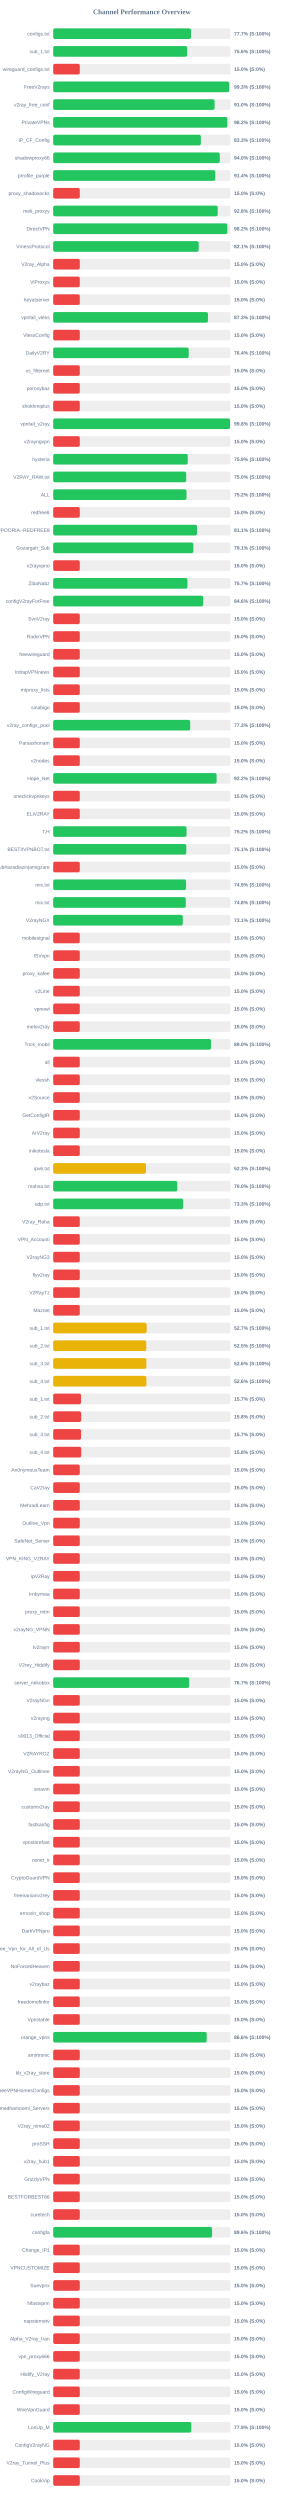
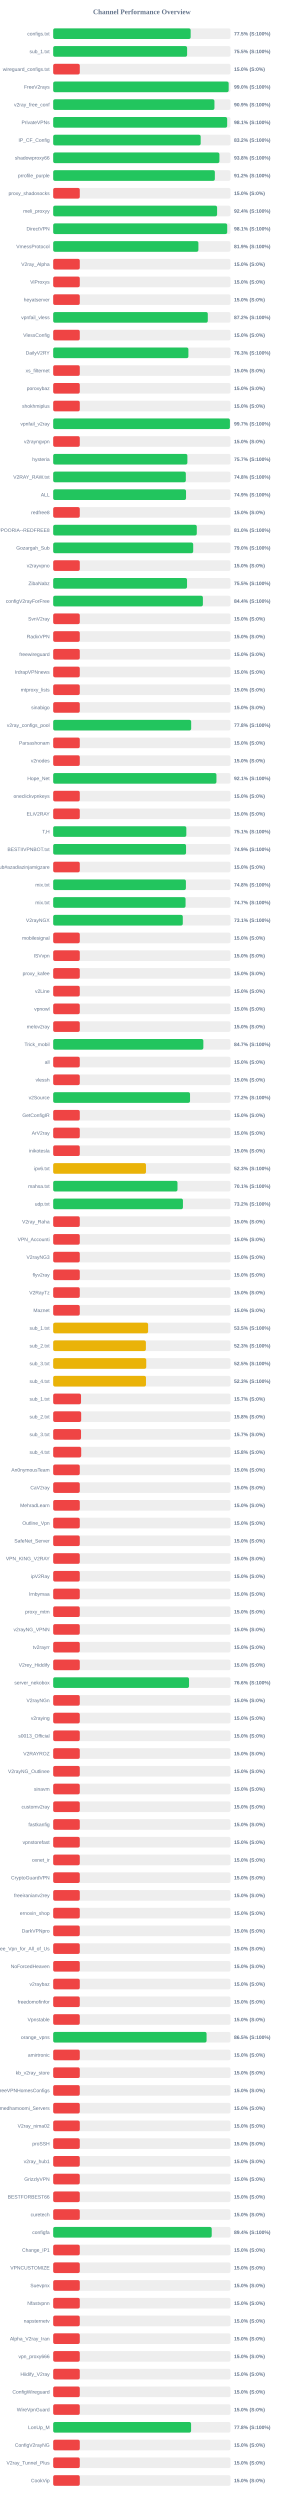
<svg xmlns="http://www.w3.org/2000/svg" width="800" height="7050" version="1.1">
  <style>
        .row { font: 14px Arial; fill: #64748b; }
        .score { font: bold 14px Arial; fill: #64748b; }
    </style>
  <text x="400" y="40" text-anchor="middle" font-size="20px" font-weight="bold" fill="#64748b">Channel Performance Overview</text>
  <rect x="150" y="80" width="500" height="30" fill="#eee" rx="5" />
-   <rect x="150" y="80" width="388.6" height="30" fill="#22c55e" rx="5" />
+   <rect x="150" y="80" width="387.65" height="30" fill="#22c55e" rx="5" />
  <text x="140" y="100" text-anchor="end" class="row">configs.txt</text>
-   <text x="660" y="100" text-anchor="start" class="score">77.7% (S:100%)</text>
+   <text x="660" y="100" text-anchor="start" class="score">77.5% (S:100%)</text>
  <rect x="150" y="130" width="500" height="30" fill="#eee" rx="5" />
-   <rect x="150" y="130" width="377.9" height="30" fill="#22c55e" rx="5" />
+   <rect x="150" y="130" width="377.65" height="30" fill="#22c55e" rx="5" />
  <text x="140" y="150" text-anchor="end" class="row">sub_1.txt</text>
-   <text x="660" y="150" text-anchor="start" class="score">75.6% (S:100%)</text>
+   <text x="660" y="150" text-anchor="start" class="score">75.5% (S:100%)</text>
  <rect x="150" y="180" width="500" height="30" fill="#eee" rx="5" />
  <rect x="150" y="180" width="75.0" height="30" fill="#ef4444" rx="5" />
  <text x="140" y="200" text-anchor="end" class="row">wireguard_configs.txt</text>
  <text x="660" y="200" text-anchor="start" class="score">15.0% (S:0%)</text>
  <rect x="150" y="230" width="500" height="30" fill="#eee" rx="5" />
-   <rect x="150" y="230" width="496.35" height="30" fill="#22c55e" rx="5" />
+   <rect x="150" y="230" width="494.85" height="30" fill="#22c55e" rx="5" />
  <text x="140" y="250" text-anchor="end" class="row">FreeV2rays</text>
-   <text x="660" y="250" text-anchor="start" class="score">99.3% (S:100%)</text>
+   <text x="660" y="250" text-anchor="start" class="score">99.0% (S:100%)</text>
  <rect x="150" y="280" width="500" height="30" fill="#eee" rx="5" />
-   <rect x="150" y="280" width="455.2" height="30" fill="#22c55e" rx="5" />
+   <rect x="150" y="280" width="454.7" height="30" fill="#22c55e" rx="5" />
  <text x="140" y="300" text-anchor="end" class="row">v2ray_free_conf</text>
-   <text x="660" y="300" text-anchor="start" class="score">91.0% (S:100%)</text>
+   <text x="660" y="300" text-anchor="start" class="score">90.9% (S:100%)</text>
  <rect x="150" y="330" width="500" height="30" fill="#eee" rx="5" />
-   <rect x="150" y="330" width="491.1" height="30" fill="#22c55e" rx="5" />
+   <rect x="150" y="330" width="490.6" height="30" fill="#22c55e" rx="5" />
  <text x="140" y="350" text-anchor="end" class="row">PrivateVPNs</text>
-   <text x="660" y="350" text-anchor="start" class="score">98.2% (S:100%)</text>
+   <text x="660" y="350" text-anchor="start" class="score">98.1% (S:100%)</text>
  <rect x="150" y="380" width="500" height="30" fill="#eee" rx="5" />
-   <rect x="150" y="380" width="416.45" height="30" fill="#22c55e" rx="5" />
+   <rect x="150" y="380" width="415.95" height="30" fill="#22c55e" rx="5" />
  <text x="140" y="400" text-anchor="end" class="row">IP_CF_Config</text>
-   <text x="660" y="400" text-anchor="start" class="score">83.3% (S:100%)</text>
+   <text x="660" y="400" text-anchor="start" class="score">83.2% (S:100%)</text>
  <rect x="150" y="430" width="500" height="30" fill="#eee" rx="5" />
-   <rect x="150" y="430" width="469.85" height="30" fill="#22c55e" rx="5" />
+   <rect x="150" y="430" width="468.75" height="30" fill="#22c55e" rx="5" />
  <text x="140" y="450" text-anchor="end" class="row">shadowproxy66</text>
-   <text x="660" y="450" text-anchor="start" class="score">94.0% (S:100%)</text>
+   <text x="660" y="450" text-anchor="start" class="score">93.8% (S:100%)</text>
  <rect x="150" y="480" width="500" height="30" fill="#eee" rx="5" />
-   <rect x="150" y="480" width="456.95" height="30" fill="#22c55e" rx="5" />
+   <rect x="150" y="480" width="455.9" height="30" fill="#22c55e" rx="5" />
  <text x="140" y="500" text-anchor="end" class="row">prrofile_purple</text>
-   <text x="660" y="500" text-anchor="start" class="score">91.4% (S:100%)</text>
+   <text x="660" y="500" text-anchor="start" class="score">91.2% (S:100%)</text>
  <rect x="150" y="530" width="500" height="30" fill="#eee" rx="5" />
  <rect x="150" y="530" width="75.0" height="30" fill="#ef4444" rx="5" />
  <text x="140" y="550" text-anchor="end" class="row">proxy_shadosocks</text>
  <text x="660" y="550" text-anchor="start" class="score">15.0% (S:0%)</text>
  <rect x="150" y="580" width="500" height="30" fill="#eee" rx="5" />
-   <rect x="150" y="580" width="463.95" height="30" fill="#22c55e" rx="5" />
+   <rect x="150" y="580" width="462.2" height="30" fill="#22c55e" rx="5" />
  <text x="140" y="600" text-anchor="end" class="row">meli_proxyy</text>
-   <text x="660" y="600" text-anchor="start" class="score">92.8% (S:100%)</text>
+   <text x="660" y="600" text-anchor="start" class="score">92.4% (S:100%)</text>
  <rect x="150" y="630" width="500" height="30" fill="#eee" rx="5" />
-   <rect x="150" y="630" width="491.15" height="30" fill="#22c55e" rx="5" />
+   <rect x="150" y="630" width="490.7" height="30" fill="#22c55e" rx="5" />
  <text x="140" y="650" text-anchor="end" class="row">DirectVPN</text>
-   <text x="660" y="650" text-anchor="start" class="score">98.2% (S:100%)</text>
+   <text x="660" y="650" text-anchor="start" class="score">98.1% (S:100%)</text>
  <rect x="150" y="680" width="500" height="30" fill="#eee" rx="5" />
-   <rect x="150" y="680" width="410.4" height="30" fill="#22c55e" rx="5" />
+   <rect x="150" y="680" width="409.5" height="30" fill="#22c55e" rx="5" />
  <text x="140" y="700" text-anchor="end" class="row">VmessProtocol</text>
-   <text x="660" y="700" text-anchor="start" class="score">82.1% (S:100%)</text>
+   <text x="660" y="700" text-anchor="start" class="score">81.9% (S:100%)</text>
  <rect x="150" y="730" width="500" height="30" fill="#eee" rx="5" />
  <rect x="150" y="730" width="75.0" height="30" fill="#ef4444" rx="5" />
  <text x="140" y="750" text-anchor="end" class="row">V2ray_Alpha</text>
  <text x="660" y="750" text-anchor="start" class="score">15.0% (S:0%)</text>
  <rect x="150" y="780" width="500" height="30" fill="#eee" rx="5" />
  <rect x="150" y="780" width="75.0" height="30" fill="#ef4444" rx="5" />
  <text x="140" y="800" text-anchor="end" class="row">ViProxys</text>
  <text x="660" y="800" text-anchor="start" class="score">15.0% (S:0%)</text>
  <rect x="150" y="830" width="500" height="30" fill="#eee" rx="5" />
  <rect x="150" y="830" width="75.0" height="30" fill="#ef4444" rx="5" />
  <text x="140" y="850" text-anchor="end" class="row">heyatserver</text>
  <text x="660" y="850" text-anchor="start" class="score">15.0% (S:0%)</text>
  <rect x="150" y="880" width="500" height="30" fill="#eee" rx="5" />
-   <rect x="150" y="880" width="436.45" height="30" fill="#22c55e" rx="5" />
+   <rect x="150" y="880" width="436.0" height="30" fill="#22c55e" rx="5" />
  <text x="140" y="900" text-anchor="end" class="row">vpnfail_vless</text>
-   <text x="660" y="900" text-anchor="start" class="score">87.3% (S:100%)</text>
+   <text x="660" y="900" text-anchor="start" class="score">87.2% (S:100%)</text>
  <rect x="150" y="930" width="500" height="30" fill="#eee" rx="5" />
  <rect x="150" y="930" width="75.0" height="30" fill="#ef4444" rx="5" />
  <text x="140" y="950" text-anchor="end" class="row">VlessConfig</text>
  <text x="660" y="950" text-anchor="start" class="score">15.0% (S:0%)</text>
  <rect x="150" y="980" width="500" height="30" fill="#eee" rx="5" />
-   <rect x="150" y="980" width="382.15" height="30" fill="#22c55e" rx="5" />
+   <rect x="150" y="980" width="381.3" height="30" fill="#22c55e" rx="5" />
  <text x="140" y="1000" text-anchor="end" class="row">DailyV2RY</text>
-   <text x="660" y="1000" text-anchor="start" class="score">76.4% (S:100%)</text>
+   <text x="660" y="1000" text-anchor="start" class="score">76.3% (S:100%)</text>
  <rect x="150" y="1030" width="500" height="30" fill="#eee" rx="5" />
  <rect x="150" y="1030" width="75.0" height="30" fill="#ef4444" rx="5" />
  <text x="140" y="1050" text-anchor="end" class="row">xs_filternet</text>
  <text x="660" y="1050" text-anchor="start" class="score">15.0% (S:0%)</text>
  <rect x="150" y="1080" width="500" height="30" fill="#eee" rx="5" />
  <rect x="150" y="1080" width="75.0" height="30" fill="#ef4444" rx="5" />
  <text x="140" y="1100" text-anchor="end" class="row">poroxybaz</text>
  <text x="660" y="1100" text-anchor="start" class="score">15.0% (S:0%)</text>
  <rect x="150" y="1130" width="500" height="30" fill="#eee" rx="5" />
  <rect x="150" y="1130" width="75.0" height="30" fill="#ef4444" rx="5" />
  <text x="140" y="1150" text-anchor="end" class="row">shokhmiplus</text>
  <text x="660" y="1150" text-anchor="start" class="score">15.0% (S:0%)</text>
  <rect x="150" y="1180" width="500" height="30" fill="#eee" rx="5" />
-   <rect x="150" y="1180" width="498.85" height="30" fill="#22c55e" rx="5" />
+   <rect x="150" y="1180" width="498.35" height="30" fill="#22c55e" rx="5" />
  <text x="140" y="1200" text-anchor="end" class="row">vpnfail_v2ray</text>
-   <text x="660" y="1200" text-anchor="start" class="score">99.8% (S:100%)</text>
+   <text x="660" y="1200" text-anchor="start" class="score">99.7% (S:100%)</text>
  <rect x="150" y="1230" width="500" height="30" fill="#eee" rx="5" />
  <rect x="150" y="1230" width="75.0" height="30" fill="#ef4444" rx="5" />
  <text x="140" y="1250" text-anchor="end" class="row">v2rayngvpn</text>
  <text x="660" y="1250" text-anchor="start" class="score">15.0% (S:0%)</text>
  <rect x="150" y="1280" width="500" height="30" fill="#eee" rx="5" />
-   <rect x="150" y="1280" width="379.5" height="30" fill="#22c55e" rx="5" />
+   <rect x="150" y="1280" width="378.4" height="30" fill="#22c55e" rx="5" />
  <text x="140" y="1300" text-anchor="end" class="row">hysteria</text>
-   <text x="660" y="1300" text-anchor="start" class="score">75.9% (S:100%)</text>
+   <text x="660" y="1300" text-anchor="start" class="score">75.7% (S:100%)</text>
  <rect x="150" y="1330" width="500" height="30" fill="#eee" rx="5" />
-   <rect x="150" y="1330" width="375.1" height="30" fill="#22c55e" rx="5" />
+   <rect x="150" y="1330" width="374.05" height="30" fill="#22c55e" rx="5" />
  <text x="140" y="1350" text-anchor="end" class="row">V2RAY_RAW.txt</text>
-   <text x="660" y="1350" text-anchor="start" class="score">75.0% (S:100%)</text>
+   <text x="660" y="1350" text-anchor="start" class="score">74.8% (S:100%)</text>
  <rect x="150" y="1380" width="500" height="30" fill="#eee" rx="5" />
-   <rect x="150" y="1380" width="376.0" height="30" fill="#22c55e" rx="5" />
+   <rect x="150" y="1380" width="374.6" height="30" fill="#22c55e" rx="5" />
  <text x="140" y="1400" text-anchor="end" class="row">ALL</text>
-   <text x="660" y="1400" text-anchor="start" class="score">75.2% (S:100%)</text>
+   <text x="660" y="1400" text-anchor="start" class="score">74.9% (S:100%)</text>
  <rect x="150" y="1430" width="500" height="30" fill="#eee" rx="5" />
  <rect x="150" y="1430" width="75.0" height="30" fill="#ef4444" rx="5" />
  <text x="140" y="1450" text-anchor="end" class="row">redfree8</text>
  <text x="660" y="1450" text-anchor="start" class="score">15.0% (S:0%)</text>
  <rect x="150" y="1480" width="500" height="30" fill="#eee" rx="5" />
-   <rect x="150" y="1480" width="405.7" height="30" fill="#22c55e" rx="5" />
+   <rect x="150" y="1480" width="404.95" height="30" fill="#22c55e" rx="5" />
  <text x="140" y="1500" text-anchor="end" class="row">POORIA--REDFREE8.txt#POORIA--REDFREE8</text>
-   <text x="660" y="1500" text-anchor="start" class="score">81.1% (S:100%)</text>
+   <text x="660" y="1500" text-anchor="start" class="score">81.0% (S:100%)</text>
  <rect x="150" y="1530" width="500" height="30" fill="#eee" rx="5" />
-   <rect x="150" y="1530" width="395.3" height="30" fill="#22c55e" rx="5" />
+   <rect x="150" y="1530" width="394.8" height="30" fill="#22c55e" rx="5" />
  <text x="140" y="1550" text-anchor="end" class="row">Gozargah_Sub</text>
-   <text x="660" y="1550" text-anchor="start" class="score">79.1% (S:100%)</text>
+   <text x="660" y="1550" text-anchor="start" class="score">79.0% (S:100%)</text>
  <rect x="150" y="1580" width="500" height="30" fill="#eee" rx="5" />
  <rect x="150" y="1580" width="75.0" height="30" fill="#ef4444" rx="5" />
  <text x="140" y="1600" text-anchor="end" class="row">v2rayvpno</text>
  <text x="660" y="1600" text-anchor="start" class="score">15.0% (S:0%)</text>
  <rect x="150" y="1630" width="500" height="30" fill="#eee" rx="5" />
-   <rect x="150" y="1630" width="378.65" height="30" fill="#22c55e" rx="5" />
+   <rect x="150" y="1630" width="377.45" height="30" fill="#22c55e" rx="5" />
  <text x="140" y="1650" text-anchor="end" class="row">ZibaNabz</text>
-   <text x="660" y="1650" text-anchor="start" class="score">75.7% (S:100%)</text>
+   <text x="660" y="1650" text-anchor="start" class="score">75.5% (S:100%)</text>
  <rect x="150" y="1680" width="500" height="30" fill="#eee" rx="5" />
-   <rect x="150" y="1680" width="423.15" height="30" fill="#22c55e" rx="5" />
+   <rect x="150" y="1680" width="422.15" height="30" fill="#22c55e" rx="5" />
  <text x="140" y="1700" text-anchor="end" class="row">configV2rayForFree</text>
-   <text x="660" y="1700" text-anchor="start" class="score">84.6% (S:100%)</text>
+   <text x="660" y="1700" text-anchor="start" class="score">84.4% (S:100%)</text>
  <rect x="150" y="1730" width="500" height="30" fill="#eee" rx="5" />
  <rect x="150" y="1730" width="75.0" height="30" fill="#ef4444" rx="5" />
  <text x="140" y="1750" text-anchor="end" class="row">SvnV2ray</text>
  <text x="660" y="1750" text-anchor="start" class="score">15.0% (S:0%)</text>
  <rect x="150" y="1780" width="500" height="30" fill="#eee" rx="5" />
  <rect x="150" y="1780" width="75.0" height="30" fill="#ef4444" rx="5" />
  <text x="140" y="1800" text-anchor="end" class="row">RadixVPN</text>
  <text x="660" y="1800" text-anchor="start" class="score">15.0% (S:0%)</text>
  <rect x="150" y="1830" width="500" height="30" fill="#eee" rx="5" />
  <rect x="150" y="1830" width="75.0" height="30" fill="#ef4444" rx="5" />
  <text x="140" y="1850" text-anchor="end" class="row">freewireguard</text>
  <text x="660" y="1850" text-anchor="start" class="score">15.0% (S:0%)</text>
  <rect x="150" y="1880" width="500" height="30" fill="#eee" rx="5" />
  <rect x="150" y="1880" width="75.0" height="30" fill="#ef4444" rx="5" />
  <text x="140" y="1900" text-anchor="end" class="row">IrdrapVPNnews</text>
  <text x="660" y="1900" text-anchor="start" class="score">15.0% (S:0%)</text>
  <rect x="150" y="1930" width="500" height="30" fill="#eee" rx="5" />
  <rect x="150" y="1930" width="75.0" height="30" fill="#ef4444" rx="5" />
  <text x="140" y="1950" text-anchor="end" class="row">mtproxy_lists</text>
  <text x="660" y="1950" text-anchor="start" class="score">15.0% (S:0%)</text>
  <rect x="150" y="1980" width="500" height="30" fill="#eee" rx="5" />
  <rect x="150" y="1980" width="75.0" height="30" fill="#ef4444" rx="5" />
  <text x="140" y="2000" text-anchor="end" class="row">sinabigo</text>
  <text x="660" y="2000" text-anchor="start" class="score">15.0% (S:0%)</text>
  <rect x="150" y="2030" width="500" height="30" fill="#eee" rx="5" />
-   <rect x="150" y="2030" width="386.35" height="30" fill="#22c55e" rx="5" />
+   <rect x="150" y="2030" width="389.1" height="30" fill="#22c55e" rx="5" />
  <text x="140" y="2050" text-anchor="end" class="row">v2ray_configs_pool</text>
-   <text x="660" y="2050" text-anchor="start" class="score">77.3% (S:100%)</text>
+   <text x="660" y="2050" text-anchor="start" class="score">77.8% (S:100%)</text>
  <rect x="150" y="2080" width="500" height="30" fill="#eee" rx="5" />
  <rect x="150" y="2080" width="75.0" height="30" fill="#ef4444" rx="5" />
  <text x="140" y="2100" text-anchor="end" class="row">Parsashonam</text>
  <text x="660" y="2100" text-anchor="start" class="score">15.0% (S:0%)</text>
  <rect x="150" y="2130" width="500" height="30" fill="#eee" rx="5" />
  <rect x="150" y="2130" width="75.0" height="30" fill="#ef4444" rx="5" />
  <text x="140" y="2150" text-anchor="end" class="row">v2nodes</text>
  <text x="660" y="2150" text-anchor="start" class="score">15.0% (S:0%)</text>
  <rect x="150" y="2180" width="500" height="30" fill="#eee" rx="5" />
-   <rect x="150" y="2180" width="460.8" height="30" fill="#22c55e" rx="5" />
+   <rect x="150" y="2180" width="460.35" height="30" fill="#22c55e" rx="5" />
  <text x="140" y="2200" text-anchor="end" class="row">Hope_Net</text>
-   <text x="660" y="2200" text-anchor="start" class="score">92.2% (S:100%)</text>
+   <text x="660" y="2200" text-anchor="start" class="score">92.1% (S:100%)</text>
  <rect x="150" y="2230" width="500" height="30" fill="#eee" rx="5" />
  <rect x="150" y="2230" width="75.0" height="30" fill="#ef4444" rx="5" />
  <text x="140" y="2250" text-anchor="end" class="row">oneclickvpnkeys</text>
  <text x="660" y="2250" text-anchor="start" class="score">15.0% (S:0%)</text>
  <rect x="150" y="2280" width="500" height="30" fill="#eee" rx="5" />
  <rect x="150" y="2280" width="75.0" height="30" fill="#ef4444" rx="5" />
  <text x="140" y="2300" text-anchor="end" class="row">ELiV2RAY</text>
  <text x="660" y="2300" text-anchor="start" class="score">15.0% (S:0%)</text>
  <rect x="150" y="2330" width="500" height="30" fill="#eee" rx="5" />
-   <rect x="150" y="2330" width="376.15" height="30" fill="#22c55e" rx="5" />
+   <rect x="150" y="2330" width="375.45" height="30" fill="#22c55e" rx="5" />
  <text x="140" y="2350" text-anchor="end" class="row">T,H</text>
-   <text x="660" y="2350" text-anchor="start" class="score">75.2% (S:100%)</text>
+   <text x="660" y="2350" text-anchor="start" class="score">75.1% (S:100%)</text>
  <rect x="150" y="2380" width="500" height="30" fill="#eee" rx="5" />
-   <rect x="150" y="2380" width="375.35" height="30" fill="#22c55e" rx="5" />
+   <rect x="150" y="2380" width="374.65" height="30" fill="#22c55e" rx="5" />
  <text x="140" y="2400" text-anchor="end" class="row">BESTIIVPNBOT.txt</text>
-   <text x="660" y="2400" text-anchor="start" class="score">75.1% (S:100%)</text>
+   <text x="660" y="2400" text-anchor="start" class="score">74.9% (S:100%)</text>
  <rect x="150" y="2430" width="500" height="30" fill="#eee" rx="5" />
  <rect x="150" y="2430" width="75.0" height="30" fill="#ef4444" rx="5" />
  <text x="140" y="2450" text-anchor="end" class="row">Sub#azadiazinjamigzare</text>
  <text x="660" y="2450" text-anchor="start" class="score">15.0% (S:0%)</text>
  <rect x="150" y="2480" width="500" height="30" fill="#eee" rx="5" />
-   <rect x="150" y="2480" width="374.7" height="30" fill="#22c55e" rx="5" />
+   <rect x="150" y="2480" width="374.25" height="30" fill="#22c55e" rx="5" />
  <text x="140" y="2500" text-anchor="end" class="row">mix.txt</text>
-   <text x="660" y="2500" text-anchor="start" class="score">74.9% (S:100%)</text>
+   <text x="660" y="2500" text-anchor="start" class="score">74.8% (S:100%)</text>
  <rect x="150" y="2530" width="500" height="30" fill="#eee" rx="5" />
-   <rect x="150" y="2530" width="373.85" height="30" fill="#22c55e" rx="5" />
+   <rect x="150" y="2530" width="373.3" height="30" fill="#22c55e" rx="5" />
  <text x="140" y="2550" text-anchor="end" class="row">mix.txt</text>
-   <text x="660" y="2550" text-anchor="start" class="score">74.8% (S:100%)</text>
+   <text x="660" y="2550" text-anchor="start" class="score">74.7% (S:100%)</text>
  <rect x="150" y="2580" width="500" height="30" fill="#eee" rx="5" />
  <rect x="150" y="2580" width="365.5" height="30" fill="#22c55e" rx="5" />
  <text x="140" y="2600" text-anchor="end" class="row">V2rayNGX</text>
  <text x="660" y="2600" text-anchor="start" class="score">73.1% (S:100%)</text>
  <rect x="150" y="2630" width="500" height="30" fill="#eee" rx="5" />
  <rect x="150" y="2630" width="75.0" height="30" fill="#ef4444" rx="5" />
  <text x="140" y="2650" text-anchor="end" class="row">mobilesignal</text>
  <text x="660" y="2650" text-anchor="start" class="score">15.0% (S:0%)</text>
  <rect x="150" y="2680" width="500" height="30" fill="#eee" rx="5" />
  <rect x="150" y="2680" width="75.0" height="30" fill="#ef4444" rx="5" />
  <text x="140" y="2700" text-anchor="end" class="row">ISVvpn</text>
  <text x="660" y="2700" text-anchor="start" class="score">15.0% (S:0%)</text>
  <rect x="150" y="2730" width="500" height="30" fill="#eee" rx="5" />
  <rect x="150" y="2730" width="75.0" height="30" fill="#ef4444" rx="5" />
  <text x="140" y="2750" text-anchor="end" class="row">proxy_kafee</text>
  <text x="660" y="2750" text-anchor="start" class="score">15.0% (S:0%)</text>
  <rect x="150" y="2780" width="500" height="30" fill="#eee" rx="5" />
  <rect x="150" y="2780" width="75.0" height="30" fill="#ef4444" rx="5" />
  <text x="140" y="2800" text-anchor="end" class="row">v2Line</text>
  <text x="660" y="2800" text-anchor="start" class="score">15.0% (S:0%)</text>
  <rect x="150" y="2830" width="500" height="30" fill="#eee" rx="5" />
  <rect x="150" y="2830" width="75.0" height="30" fill="#ef4444" rx="5" />
  <text x="140" y="2850" text-anchor="end" class="row">vpnowl</text>
  <text x="660" y="2850" text-anchor="start" class="score">15.0% (S:0%)</text>
  <rect x="150" y="2880" width="500" height="30" fill="#eee" rx="5" />
  <rect x="150" y="2880" width="75.0" height="30" fill="#ef4444" rx="5" />
  <text x="140" y="2900" text-anchor="end" class="row">melov2ray</text>
  <text x="660" y="2900" text-anchor="start" class="score">15.0% (S:0%)</text>
  <rect x="150" y="2930" width="500" height="30" fill="#eee" rx="5" />
-   <rect x="150" y="2930" width="445.1" height="30" fill="#22c55e" rx="5" />
+   <rect x="150" y="2930" width="423.45" height="30" fill="#22c55e" rx="5" />
  <text x="140" y="2950" text-anchor="end" class="row">Trick_mobil</text>
-   <text x="660" y="2950" text-anchor="start" class="score">89.0% (S:100%)</text>
+   <text x="660" y="2950" text-anchor="start" class="score">84.7% (S:100%)</text>
  <rect x="150" y="2980" width="500" height="30" fill="#eee" rx="5" />
  <rect x="150" y="2980" width="75.0" height="30" fill="#ef4444" rx="5" />
  <text x="140" y="3000" text-anchor="end" class="row">all</text>
  <text x="660" y="3000" text-anchor="start" class="score">15.0% (S:0%)</text>
  <rect x="150" y="3030" width="500" height="30" fill="#eee" rx="5" />
  <rect x="150" y="3030" width="75.0" height="30" fill="#ef4444" rx="5" />
  <text x="140" y="3050" text-anchor="end" class="row">vlessh</text>
  <text x="660" y="3050" text-anchor="start" class="score">15.0% (S:0%)</text>
  <rect x="150" y="3080" width="500" height="30" fill="#eee" rx="5" />
-   <rect x="150" y="3080" width="75.0" height="30" fill="#ef4444" rx="5" />
+   <rect x="150" y="3080" width="385.9" height="30" fill="#22c55e" rx="5" />
  <text x="140" y="3100" text-anchor="end" class="row">v2Source</text>
-   <text x="660" y="3100" text-anchor="start" class="score">15.0% (S:0%)</text>
+   <text x="660" y="3100" text-anchor="start" class="score">77.2% (S:100%)</text>
  <rect x="150" y="3130" width="500" height="30" fill="#eee" rx="5" />
  <rect x="150" y="3130" width="75.0" height="30" fill="#ef4444" rx="5" />
  <text x="140" y="3150" text-anchor="end" class="row">GetConfigIR</text>
  <text x="660" y="3150" text-anchor="start" class="score">15.0% (S:0%)</text>
  <rect x="150" y="3180" width="500" height="30" fill="#eee" rx="5" />
  <rect x="150" y="3180" width="75.0" height="30" fill="#ef4444" rx="5" />
  <text x="140" y="3200" text-anchor="end" class="row">ArV2ray</text>
  <text x="660" y="3200" text-anchor="start" class="score">15.0% (S:0%)</text>
  <rect x="150" y="3230" width="500" height="30" fill="#eee" rx="5" />
  <rect x="150" y="3230" width="75.0" height="30" fill="#ef4444" rx="5" />
  <text x="140" y="3250" text-anchor="end" class="row">inikotesla</text>
  <text x="660" y="3250" text-anchor="start" class="score">15.0% (S:0%)</text>
  <rect x="150" y="3280" width="500" height="30" fill="#eee" rx="5" />
  <rect x="150" y="3280" width="261.65" height="30" fill="#eab308" rx="5" />
  <text x="140" y="3300" text-anchor="end" class="row">ipv6.txt</text>
  <text x="660" y="3300" text-anchor="start" class="score">52.3% (S:100%)</text>
  <rect x="150" y="3330" width="500" height="30" fill="#eee" rx="5" />
-   <rect x="150" y="3330" width="350.1" height="30" fill="#22c55e" rx="5" />
+   <rect x="150" y="3330" width="350.5" height="30" fill="#22c55e" rx="5" />
  <text x="140" y="3350" text-anchor="end" class="row">mahsa.txt</text>
-   <text x="660" y="3350" text-anchor="start" class="score">70.0% (S:100%)</text>
+   <text x="660" y="3350" text-anchor="start" class="score">70.1% (S:100%)</text>
  <rect x="150" y="3380" width="500" height="30" fill="#eee" rx="5" />
-   <rect x="150" y="3380" width="366.6" height="30" fill="#22c55e" rx="5" />
+   <rect x="150" y="3380" width="365.9" height="30" fill="#22c55e" rx="5" />
  <text x="140" y="3400" text-anchor="end" class="row">udp.txt</text>
-   <text x="660" y="3400" text-anchor="start" class="score">73.3% (S:100%)</text>
+   <text x="660" y="3400" text-anchor="start" class="score">73.2% (S:100%)</text>
  <rect x="150" y="3430" width="500" height="30" fill="#eee" rx="5" />
  <rect x="150" y="3430" width="75.0" height="30" fill="#ef4444" rx="5" />
  <text x="140" y="3450" text-anchor="end" class="row">V2ray_Raha</text>
  <text x="660" y="3450" text-anchor="start" class="score">15.0% (S:0%)</text>
  <rect x="150" y="3480" width="500" height="30" fill="#eee" rx="5" />
  <rect x="150" y="3480" width="75.0" height="30" fill="#ef4444" rx="5" />
  <text x="140" y="3500" text-anchor="end" class="row">VPN_Accounti</text>
  <text x="660" y="3500" text-anchor="start" class="score">15.0% (S:0%)</text>
  <rect x="150" y="3530" width="500" height="30" fill="#eee" rx="5" />
  <rect x="150" y="3530" width="75.0" height="30" fill="#ef4444" rx="5" />
  <text x="140" y="3550" text-anchor="end" class="row">V2rayNG3</text>
  <text x="660" y="3550" text-anchor="start" class="score">15.0% (S:0%)</text>
  <rect x="150" y="3580" width="500" height="30" fill="#eee" rx="5" />
  <rect x="150" y="3580" width="75.0" height="30" fill="#ef4444" rx="5" />
  <text x="140" y="3600" text-anchor="end" class="row">flyv2ray</text>
  <text x="660" y="3600" text-anchor="start" class="score">15.0% (S:0%)</text>
  <rect x="150" y="3630" width="500" height="30" fill="#eee" rx="5" />
  <rect x="150" y="3630" width="75.0" height="30" fill="#ef4444" rx="5" />
  <text x="140" y="3650" text-anchor="end" class="row">V2RayTz</text>
  <text x="660" y="3650" text-anchor="start" class="score">15.0% (S:0%)</text>
  <rect x="150" y="3680" width="500" height="30" fill="#eee" rx="5" />
  <rect x="150" y="3680" width="75.0" height="30" fill="#ef4444" rx="5" />
  <text x="140" y="3700" text-anchor="end" class="row">Maznet</text>
  <text x="660" y="3700" text-anchor="start" class="score">15.0% (S:0%)</text>
  <rect x="150" y="3730" width="500" height="30" fill="#eee" rx="5" />
-   <rect x="150" y="3730" width="263.6" height="30" fill="#eab308" rx="5" />
+   <rect x="150" y="3730" width="267.65" height="30" fill="#eab308" rx="5" />
  <text x="140" y="3750" text-anchor="end" class="row">sub_1.txt</text>
-   <text x="660" y="3750" text-anchor="start" class="score">52.7% (S:100%)</text>
+   <text x="660" y="3750" text-anchor="start" class="score">53.5% (S:100%)</text>
  <rect x="150" y="3780" width="500" height="30" fill="#eee" rx="5" />
-   <rect x="150" y="3780" width="262.5" height="30" fill="#eab308" rx="5" />
+   <rect x="150" y="3780" width="261.4" height="30" fill="#eab308" rx="5" />
  <text x="140" y="3800" text-anchor="end" class="row">sub_2.txt</text>
-   <text x="660" y="3800" text-anchor="start" class="score">52.5% (S:100%)</text>
+   <text x="660" y="3800" text-anchor="start" class="score">52.3% (S:100%)</text>
  <rect x="150" y="3830" width="500" height="30" fill="#eee" rx="5" />
-   <rect x="150" y="3830" width="262.85" height="30" fill="#eab308" rx="5" />
+   <rect x="150" y="3830" width="262.4" height="30" fill="#eab308" rx="5" />
  <text x="140" y="3850" text-anchor="end" class="row">sub_3.txt</text>
-   <text x="660" y="3850" text-anchor="start" class="score">52.6% (S:100%)</text>
+   <text x="660" y="3850" text-anchor="start" class="score">52.5% (S:100%)</text>
  <rect x="150" y="3880" width="500" height="30" fill="#eee" rx="5" />
-   <rect x="150" y="3880" width="262.9" height="30" fill="#eab308" rx="5" />
+   <rect x="150" y="3880" width="261.65" height="30" fill="#eab308" rx="5" />
  <text x="140" y="3900" text-anchor="end" class="row">sub_4.txt</text>
-   <text x="660" y="3900" text-anchor="start" class="score">52.6% (S:100%)</text>
+   <text x="660" y="3900" text-anchor="start" class="score">52.3% (S:100%)</text>
  <rect x="150" y="3930" width="500" height="30" fill="#eee" rx="5" />
  <rect x="150" y="3930" width="78.5" height="30" fill="#ef4444" rx="5" />
  <text x="140" y="3950" text-anchor="end" class="row">sub_1.txt</text>
  <text x="660" y="3950" text-anchor="start" class="score">15.7% (S:0%)</text>
  <rect x="150" y="3980" width="500" height="30" fill="#eee" rx="5" />
  <rect x="150" y="3980" width="78.9" height="30" fill="#ef4444" rx="5" />
  <text x="140" y="4000" text-anchor="end" class="row">sub_2.txt</text>
  <text x="660" y="4000" text-anchor="start" class="score">15.8% (S:0%)</text>
  <rect x="150" y="4030" width="500" height="30" fill="#eee" rx="5" />
  <rect x="150" y="4030" width="78.5" height="30" fill="#ef4444" rx="5" />
  <text x="140" y="4050" text-anchor="end" class="row">sub_3.txt</text>
  <text x="660" y="4050" text-anchor="start" class="score">15.7% (S:0%)</text>
  <rect x="150" y="4080" width="500" height="30" fill="#eee" rx="5" />
-   <rect x="150" y="4080" width="79.15" height="30" fill="#ef4444" rx="5" />
+   <rect x="150" y="4080" width="79.0" height="30" fill="#ef4444" rx="5" />
  <text x="140" y="4100" text-anchor="end" class="row">sub_4.txt</text>
  <text x="660" y="4100" text-anchor="start" class="score">15.8% (S:0%)</text>
  <rect x="150" y="4130" width="500" height="30" fill="#eee" rx="5" />
  <rect x="150" y="4130" width="75.0" height="30" fill="#ef4444" rx="5" />
  <text x="140" y="4150" text-anchor="end" class="row">An0nymousTeam</text>
  <text x="660" y="4150" text-anchor="start" class="score">15.0% (S:0%)</text>
  <rect x="150" y="4180" width="500" height="30" fill="#eee" rx="5" />
  <rect x="150" y="4180" width="75.0" height="30" fill="#ef4444" rx="5" />
  <text x="140" y="4200" text-anchor="end" class="row">CaV2ray</text>
  <text x="660" y="4200" text-anchor="start" class="score">15.0% (S:0%)</text>
  <rect x="150" y="4230" width="500" height="30" fill="#eee" rx="5" />
  <rect x="150" y="4230" width="75.0" height="30" fill="#ef4444" rx="5" />
  <text x="140" y="4250" text-anchor="end" class="row">MehradLearn</text>
  <text x="660" y="4250" text-anchor="start" class="score">15.0% (S:0%)</text>
  <rect x="150" y="4280" width="500" height="30" fill="#eee" rx="5" />
  <rect x="150" y="4280" width="75.0" height="30" fill="#ef4444" rx="5" />
  <text x="140" y="4300" text-anchor="end" class="row">Outline_Vpn</text>
  <text x="660" y="4300" text-anchor="start" class="score">15.0% (S:0%)</text>
  <rect x="150" y="4330" width="500" height="30" fill="#eee" rx="5" />
  <rect x="150" y="4330" width="75.0" height="30" fill="#ef4444" rx="5" />
  <text x="140" y="4350" text-anchor="end" class="row">SafeNet_Server</text>
  <text x="660" y="4350" text-anchor="start" class="score">15.0% (S:0%)</text>
  <rect x="150" y="4380" width="500" height="30" fill="#eee" rx="5" />
  <rect x="150" y="4380" width="75.0" height="30" fill="#ef4444" rx="5" />
  <text x="140" y="4400" text-anchor="end" class="row">VPN_KING_V2RAY</text>
  <text x="660" y="4400" text-anchor="start" class="score">15.0% (S:0%)</text>
  <rect x="150" y="4430" width="500" height="30" fill="#eee" rx="5" />
  <rect x="150" y="4430" width="75.0" height="30" fill="#ef4444" rx="5" />
  <text x="140" y="4450" text-anchor="end" class="row">ipV2Ray</text>
  <text x="660" y="4450" text-anchor="start" class="score">15.0% (S:0%)</text>
  <rect x="150" y="4480" width="500" height="30" fill="#eee" rx="5" />
  <rect x="150" y="4480" width="75.0" height="30" fill="#ef4444" rx="5" />
  <text x="140" y="4500" text-anchor="end" class="row">lrnbymaa</text>
  <text x="660" y="4500" text-anchor="start" class="score">15.0% (S:0%)</text>
  <rect x="150" y="4530" width="500" height="30" fill="#eee" rx="5" />
  <rect x="150" y="4530" width="75.0" height="30" fill="#ef4444" rx="5" />
  <text x="140" y="4550" text-anchor="end" class="row">proxy_mtm</text>
  <text x="660" y="4550" text-anchor="start" class="score">15.0% (S:0%)</text>
  <rect x="150" y="4580" width="500" height="30" fill="#eee" rx="5" />
  <rect x="150" y="4580" width="75.0" height="30" fill="#ef4444" rx="5" />
  <text x="140" y="4600" text-anchor="end" class="row">v2rayNG_VPNN</text>
  <text x="660" y="4600" text-anchor="start" class="score">15.0% (S:0%)</text>
  <rect x="150" y="4630" width="500" height="30" fill="#eee" rx="5" />
  <rect x="150" y="4630" width="75.0" height="30" fill="#ef4444" rx="5" />
  <text x="140" y="4650" text-anchor="end" class="row">tv2rayrr</text>
  <text x="660" y="4650" text-anchor="start" class="score">15.0% (S:0%)</text>
  <rect x="150" y="4680" width="500" height="30" fill="#eee" rx="5" />
  <rect x="150" y="4680" width="75.0" height="30" fill="#ef4444" rx="5" />
  <text x="140" y="4700" text-anchor="end" class="row">V2rey_Hiddify</text>
  <text x="660" y="4700" text-anchor="start" class="score">15.0% (S:0%)</text>
  <rect x="150" y="4730" width="500" height="30" fill="#eee" rx="5" />
-   <rect x="150" y="4730" width="383.6" height="30" fill="#22c55e" rx="5" />
+   <rect x="150" y="4730" width="383.05" height="30" fill="#22c55e" rx="5" />
  <text x="140" y="4750" text-anchor="end" class="row">server_nekobox</text>
-   <text x="660" y="4750" text-anchor="start" class="score">76.7% (S:100%)</text>
+   <text x="660" y="4750" text-anchor="start" class="score">76.6% (S:100%)</text>
  <rect x="150" y="4780" width="500" height="30" fill="#eee" rx="5" />
  <rect x="150" y="4780" width="75.0" height="30" fill="#ef4444" rx="5" />
  <text x="140" y="4800" text-anchor="end" class="row">V2rayNGn</text>
  <text x="660" y="4800" text-anchor="start" class="score">15.0% (S:0%)</text>
  <rect x="150" y="4830" width="500" height="30" fill="#eee" rx="5" />
  <rect x="150" y="4830" width="75.0" height="30" fill="#ef4444" rx="5" />
  <text x="140" y="4850" text-anchor="end" class="row">v2raying</text>
  <text x="660" y="4850" text-anchor="start" class="score">15.0% (S:0%)</text>
  <rect x="150" y="4880" width="500" height="30" fill="#eee" rx="5" />
  <rect x="150" y="4880" width="75.0" height="30" fill="#ef4444" rx="5" />
  <text x="140" y="4900" text-anchor="end" class="row">s0013_Official</text>
  <text x="660" y="4900" text-anchor="start" class="score">15.0% (S:0%)</text>
  <rect x="150" y="4930" width="500" height="30" fill="#eee" rx="5" />
  <rect x="150" y="4930" width="75.0" height="30" fill="#ef4444" rx="5" />
  <text x="140" y="4950" text-anchor="end" class="row">V2RAYROZ</text>
  <text x="660" y="4950" text-anchor="start" class="score">15.0% (S:0%)</text>
  <rect x="150" y="4980" width="500" height="30" fill="#eee" rx="5" />
  <rect x="150" y="4980" width="75.0" height="30" fill="#ef4444" rx="5" />
  <text x="140" y="5000" text-anchor="end" class="row">V2rayNG_Outlinee</text>
  <text x="660" y="5000" text-anchor="start" class="score">15.0% (S:0%)</text>
  <rect x="150" y="5030" width="500" height="30" fill="#eee" rx="5" />
  <rect x="150" y="5030" width="75.0" height="30" fill="#ef4444" rx="5" />
  <text x="140" y="5050" text-anchor="end" class="row">sinavm</text>
  <text x="660" y="5050" text-anchor="start" class="score">15.0% (S:0%)</text>
  <rect x="150" y="5080" width="500" height="30" fill="#eee" rx="5" />
  <rect x="150" y="5080" width="75.0" height="30" fill="#ef4444" rx="5" />
  <text x="140" y="5100" text-anchor="end" class="row">customv2ray</text>
  <text x="660" y="5100" text-anchor="start" class="score">15.0% (S:0%)</text>
  <rect x="150" y="5130" width="500" height="30" fill="#eee" rx="5" />
  <rect x="150" y="5130" width="75.0" height="30" fill="#ef4444" rx="5" />
  <text x="140" y="5150" text-anchor="end" class="row">fastkanfig</text>
  <text x="660" y="5150" text-anchor="start" class="score">15.0% (S:0%)</text>
  <rect x="150" y="5180" width="500" height="30" fill="#eee" rx="5" />
  <rect x="150" y="5180" width="75.0" height="30" fill="#ef4444" rx="5" />
  <text x="140" y="5200" text-anchor="end" class="row">vpnstorefast</text>
  <text x="660" y="5200" text-anchor="start" class="score">15.0% (S:0%)</text>
  <rect x="150" y="5230" width="500" height="30" fill="#eee" rx="5" />
  <rect x="150" y="5230" width="75.0" height="30" fill="#ef4444" rx="5" />
  <text x="140" y="5250" text-anchor="end" class="row">oxnet_ir</text>
  <text x="660" y="5250" text-anchor="start" class="score">15.0% (S:0%)</text>
  <rect x="150" y="5280" width="500" height="30" fill="#eee" rx="5" />
  <rect x="150" y="5280" width="75.0" height="30" fill="#ef4444" rx="5" />
  <text x="140" y="5300" text-anchor="end" class="row">CryptoGuardVPN</text>
  <text x="660" y="5300" text-anchor="start" class="score">15.0% (S:0%)</text>
  <rect x="150" y="5330" width="500" height="30" fill="#eee" rx="5" />
  <rect x="150" y="5330" width="75.0" height="30" fill="#ef4444" rx="5" />
  <text x="140" y="5350" text-anchor="end" class="row">freeiranianv2rey</text>
  <text x="660" y="5350" text-anchor="start" class="score">15.0% (S:0%)</text>
  <rect x="150" y="5380" width="500" height="30" fill="#eee" rx="5" />
  <rect x="150" y="5380" width="75.0" height="30" fill="#ef4444" rx="5" />
  <text x="140" y="5400" text-anchor="end" class="row">ernoxin_shop</text>
  <text x="660" y="5400" text-anchor="start" class="score">15.0% (S:0%)</text>
  <rect x="150" y="5430" width="500" height="30" fill="#eee" rx="5" />
  <rect x="150" y="5430" width="75.0" height="30" fill="#ef4444" rx="5" />
  <text x="140" y="5450" text-anchor="end" class="row">DarkVPNpro</text>
  <text x="660" y="5450" text-anchor="start" class="score">15.0% (S:0%)</text>
  <rect x="150" y="5480" width="500" height="30" fill="#eee" rx="5" />
  <rect x="150" y="5480" width="75.0" height="30" fill="#ef4444" rx="5" />
  <text x="140" y="5500" text-anchor="end" class="row">Free_Vpn_for_All_of_Us</text>
  <text x="660" y="5500" text-anchor="start" class="score">15.0% (S:0%)</text>
  <rect x="150" y="5530" width="500" height="30" fill="#eee" rx="5" />
  <rect x="150" y="5530" width="75.0" height="30" fill="#ef4444" rx="5" />
  <text x="140" y="5550" text-anchor="end" class="row">NoForcedHeaven</text>
  <text x="660" y="5550" text-anchor="start" class="score">15.0% (S:0%)</text>
  <rect x="150" y="5580" width="500" height="30" fill="#eee" rx="5" />
  <rect x="150" y="5580" width="75.0" height="30" fill="#ef4444" rx="5" />
  <text x="140" y="5600" text-anchor="end" class="row">v2raybaz</text>
  <text x="660" y="5600" text-anchor="start" class="score">15.0% (S:0%)</text>
  <rect x="150" y="5630" width="500" height="30" fill="#eee" rx="5" />
  <rect x="150" y="5630" width="75.0" height="30" fill="#ef4444" rx="5" />
  <text x="140" y="5650" text-anchor="end" class="row">freedomofinfor</text>
  <text x="660" y="5650" text-anchor="start" class="score">15.0% (S:0%)</text>
  <rect x="150" y="5680" width="500" height="30" fill="#eee" rx="5" />
  <rect x="150" y="5680" width="75.0" height="30" fill="#ef4444" rx="5" />
  <text x="140" y="5700" text-anchor="end" class="row">Vpnstable</text>
  <text x="660" y="5700" text-anchor="start" class="score">15.0% (S:0%)</text>
  <rect x="150" y="5730" width="500" height="30" fill="#eee" rx="5" />
-   <rect x="150" y="5730" width="432.95" height="30" fill="#22c55e" rx="5" />
+   <rect x="150" y="5730" width="432.55" height="30" fill="#22c55e" rx="5" />
  <text x="140" y="5750" text-anchor="end" class="row">orange_vpns</text>
-   <text x="660" y="5750" text-anchor="start" class="score">86.6% (S:100%)</text>
+   <text x="660" y="5750" text-anchor="start" class="score">86.5% (S:100%)</text>
  <rect x="150" y="5780" width="500" height="30" fill="#eee" rx="5" />
  <rect x="150" y="5780" width="75.0" height="30" fill="#ef4444" rx="5" />
  <text x="140" y="5800" text-anchor="end" class="row">amirtronic</text>
  <text x="660" y="5800" text-anchor="start" class="score">15.0% (S:0%)</text>
  <rect x="150" y="5830" width="500" height="30" fill="#eee" rx="5" />
  <rect x="150" y="5830" width="75.0" height="30" fill="#ef4444" rx="5" />
  <text x="140" y="5850" text-anchor="end" class="row">kb_v2ray_store</text>
  <text x="660" y="5850" text-anchor="start" class="score">15.0% (S:0%)</text>
  <rect x="150" y="5880" width="500" height="30" fill="#eee" rx="5" />
  <rect x="150" y="5880" width="75.0" height="30" fill="#ef4444" rx="5" />
  <text x="140" y="5900" text-anchor="end" class="row">FreeVPNHomesConfigs</text>
  <text x="660" y="5900" text-anchor="start" class="score">15.0% (S:0%)</text>
  <rect x="150" y="5930" width="500" height="30" fill="#eee" rx="5" />
  <rect x="150" y="5930" width="75.0" height="30" fill="#ef4444" rx="5" />
  <text x="140" y="5950" text-anchor="end" class="row">Ahmedhamoomi_Servers</text>
  <text x="660" y="5950" text-anchor="start" class="score">15.0% (S:0%)</text>
  <rect x="150" y="5980" width="500" height="30" fill="#eee" rx="5" />
  <rect x="150" y="5980" width="75.0" height="30" fill="#ef4444" rx="5" />
  <text x="140" y="6000" text-anchor="end" class="row">V2ray_nima02</text>
  <text x="660" y="6000" text-anchor="start" class="score">15.0% (S:0%)</text>
  <rect x="150" y="6030" width="500" height="30" fill="#eee" rx="5" />
  <rect x="150" y="6030" width="75.0" height="30" fill="#ef4444" rx="5" />
  <text x="140" y="6050" text-anchor="end" class="row">proSSH</text>
  <text x="660" y="6050" text-anchor="start" class="score">15.0% (S:0%)</text>
  <rect x="150" y="6080" width="500" height="30" fill="#eee" rx="5" />
  <rect x="150" y="6080" width="75.0" height="30" fill="#ef4444" rx="5" />
  <text x="140" y="6100" text-anchor="end" class="row">v2ray_hub1</text>
  <text x="660" y="6100" text-anchor="start" class="score">15.0% (S:0%)</text>
  <rect x="150" y="6130" width="500" height="30" fill="#eee" rx="5" />
  <rect x="150" y="6130" width="75.0" height="30" fill="#ef4444" rx="5" />
  <text x="140" y="6150" text-anchor="end" class="row">GrizzlyVPN</text>
  <text x="660" y="6150" text-anchor="start" class="score">15.0% (S:0%)</text>
  <rect x="150" y="6180" width="500" height="30" fill="#eee" rx="5" />
  <rect x="150" y="6180" width="75.0" height="30" fill="#ef4444" rx="5" />
  <text x="140" y="6200" text-anchor="end" class="row">BESTFORBEST66</text>
  <text x="660" y="6200" text-anchor="start" class="score">15.0% (S:0%)</text>
  <rect x="150" y="6230" width="500" height="30" fill="#eee" rx="5" />
  <rect x="150" y="6230" width="75.0" height="30" fill="#ef4444" rx="5" />
  <text x="140" y="6250" text-anchor="end" class="row">curetech</text>
  <text x="660" y="6250" text-anchor="start" class="score">15.0% (S:0%)</text>
  <rect x="150" y="6280" width="500" height="30" fill="#eee" rx="5" />
-   <rect x="150" y="6280" width="448.0" height="30" fill="#22c55e" rx="5" />
+   <rect x="150" y="6280" width="447.05" height="30" fill="#22c55e" rx="5" />
  <text x="140" y="6300" text-anchor="end" class="row">configfa</text>
-   <text x="660" y="6300" text-anchor="start" class="score">89.6% (S:100%)</text>
+   <text x="660" y="6300" text-anchor="start" class="score">89.4% (S:100%)</text>
  <rect x="150" y="6330" width="500" height="30" fill="#eee" rx="5" />
  <rect x="150" y="6330" width="75.0" height="30" fill="#ef4444" rx="5" />
  <text x="140" y="6350" text-anchor="end" class="row">Change_IP1</text>
  <text x="660" y="6350" text-anchor="start" class="score">15.0% (S:0%)</text>
  <rect x="150" y="6380" width="500" height="30" fill="#eee" rx="5" />
  <rect x="150" y="6380" width="75.0" height="30" fill="#ef4444" rx="5" />
  <text x="140" y="6400" text-anchor="end" class="row">VPNCUSTOMIZE</text>
  <text x="660" y="6400" text-anchor="start" class="score">15.0% (S:0%)</text>
  <rect x="150" y="6430" width="500" height="30" fill="#eee" rx="5" />
  <rect x="150" y="6430" width="75.0" height="30" fill="#ef4444" rx="5" />
  <text x="140" y="6450" text-anchor="end" class="row">Suevpnx</text>
  <text x="660" y="6450" text-anchor="start" class="score">15.0% (S:0%)</text>
  <rect x="150" y="6480" width="500" height="30" fill="#eee" rx="5" />
  <rect x="150" y="6480" width="75.0" height="30" fill="#ef4444" rx="5" />
  <text x="140" y="6500" text-anchor="end" class="row">Nfastvpnn</text>
  <text x="660" y="6500" text-anchor="start" class="score">15.0% (S:0%)</text>
  <rect x="150" y="6530" width="500" height="30" fill="#eee" rx="5" />
  <rect x="150" y="6530" width="75.0" height="30" fill="#ef4444" rx="5" />
  <text x="140" y="6550" text-anchor="end" class="row">napsternetv</text>
  <text x="660" y="6550" text-anchor="start" class="score">15.0% (S:0%)</text>
  <rect x="150" y="6580" width="500" height="30" fill="#eee" rx="5" />
  <rect x="150" y="6580" width="75.0" height="30" fill="#ef4444" rx="5" />
  <text x="140" y="6600" text-anchor="end" class="row">Alpha_V2ray_Iran</text>
  <text x="660" y="6600" text-anchor="start" class="score">15.0% (S:0%)</text>
  <rect x="150" y="6630" width="500" height="30" fill="#eee" rx="5" />
  <rect x="150" y="6630" width="75.0" height="30" fill="#ef4444" rx="5" />
  <text x="140" y="6650" text-anchor="end" class="row">vpn_proxy666</text>
  <text x="660" y="6650" text-anchor="start" class="score">15.0% (S:0%)</text>
  <rect x="150" y="6680" width="500" height="30" fill="#eee" rx="5" />
  <rect x="150" y="6680" width="75.0" height="30" fill="#ef4444" rx="5" />
  <text x="140" y="6700" text-anchor="end" class="row">Hiidify_V2ray</text>
  <text x="660" y="6700" text-anchor="start" class="score">15.0% (S:0%)</text>
  <rect x="150" y="6730" width="500" height="30" fill="#eee" rx="5" />
  <rect x="150" y="6730" width="75.0" height="30" fill="#ef4444" rx="5" />
  <text x="140" y="6750" text-anchor="end" class="row">ConfigWireguard</text>
  <text x="660" y="6750" text-anchor="start" class="score">15.0% (S:0%)</text>
  <rect x="150" y="6780" width="500" height="30" fill="#eee" rx="5" />
  <rect x="150" y="6780" width="75.0" height="30" fill="#ef4444" rx="5" />
  <text x="140" y="6800" text-anchor="end" class="row">WireVpnGuard</text>
  <text x="660" y="6800" text-anchor="start" class="score">15.0% (S:0%)</text>
  <rect x="150" y="6830" width="500" height="30" fill="#eee" rx="5" />
-   <rect x="150" y="6830" width="389.3" height="30" fill="#22c55e" rx="5" />
+   <rect x="150" y="6830" width="388.85" height="30" fill="#22c55e" rx="5" />
  <text x="140" y="6850" text-anchor="end" class="row">LonUp_M</text>
-   <text x="660" y="6850" text-anchor="start" class="score">77.9% (S:100%)</text>
+   <text x="660" y="6850" text-anchor="start" class="score">77.8% (S:100%)</text>
  <rect x="150" y="6880" width="500" height="30" fill="#eee" rx="5" />
  <rect x="150" y="6880" width="75.0" height="30" fill="#ef4444" rx="5" />
  <text x="140" y="6900" text-anchor="end" class="row">ConfigV2rayNG</text>
  <text x="660" y="6900" text-anchor="start" class="score">15.0% (S:0%)</text>
  <rect x="150" y="6930" width="500" height="30" fill="#eee" rx="5" />
  <rect x="150" y="6930" width="75.0" height="30" fill="#ef4444" rx="5" />
  <text x="140" y="6950" text-anchor="end" class="row">V2ray_Tunnel_Plus</text>
  <text x="660" y="6950" text-anchor="start" class="score">15.0% (S:0%)</text>
  <rect x="150" y="6980" width="500" height="30" fill="#eee" rx="5" />
  <rect x="150" y="6980" width="75.0" height="30" fill="#ef4444" rx="5" />
  <text x="140" y="7000" text-anchor="end" class="row">CookVip</text>
  <text x="660" y="7000" text-anchor="start" class="score">15.0% (S:0%)</text>
</svg>
